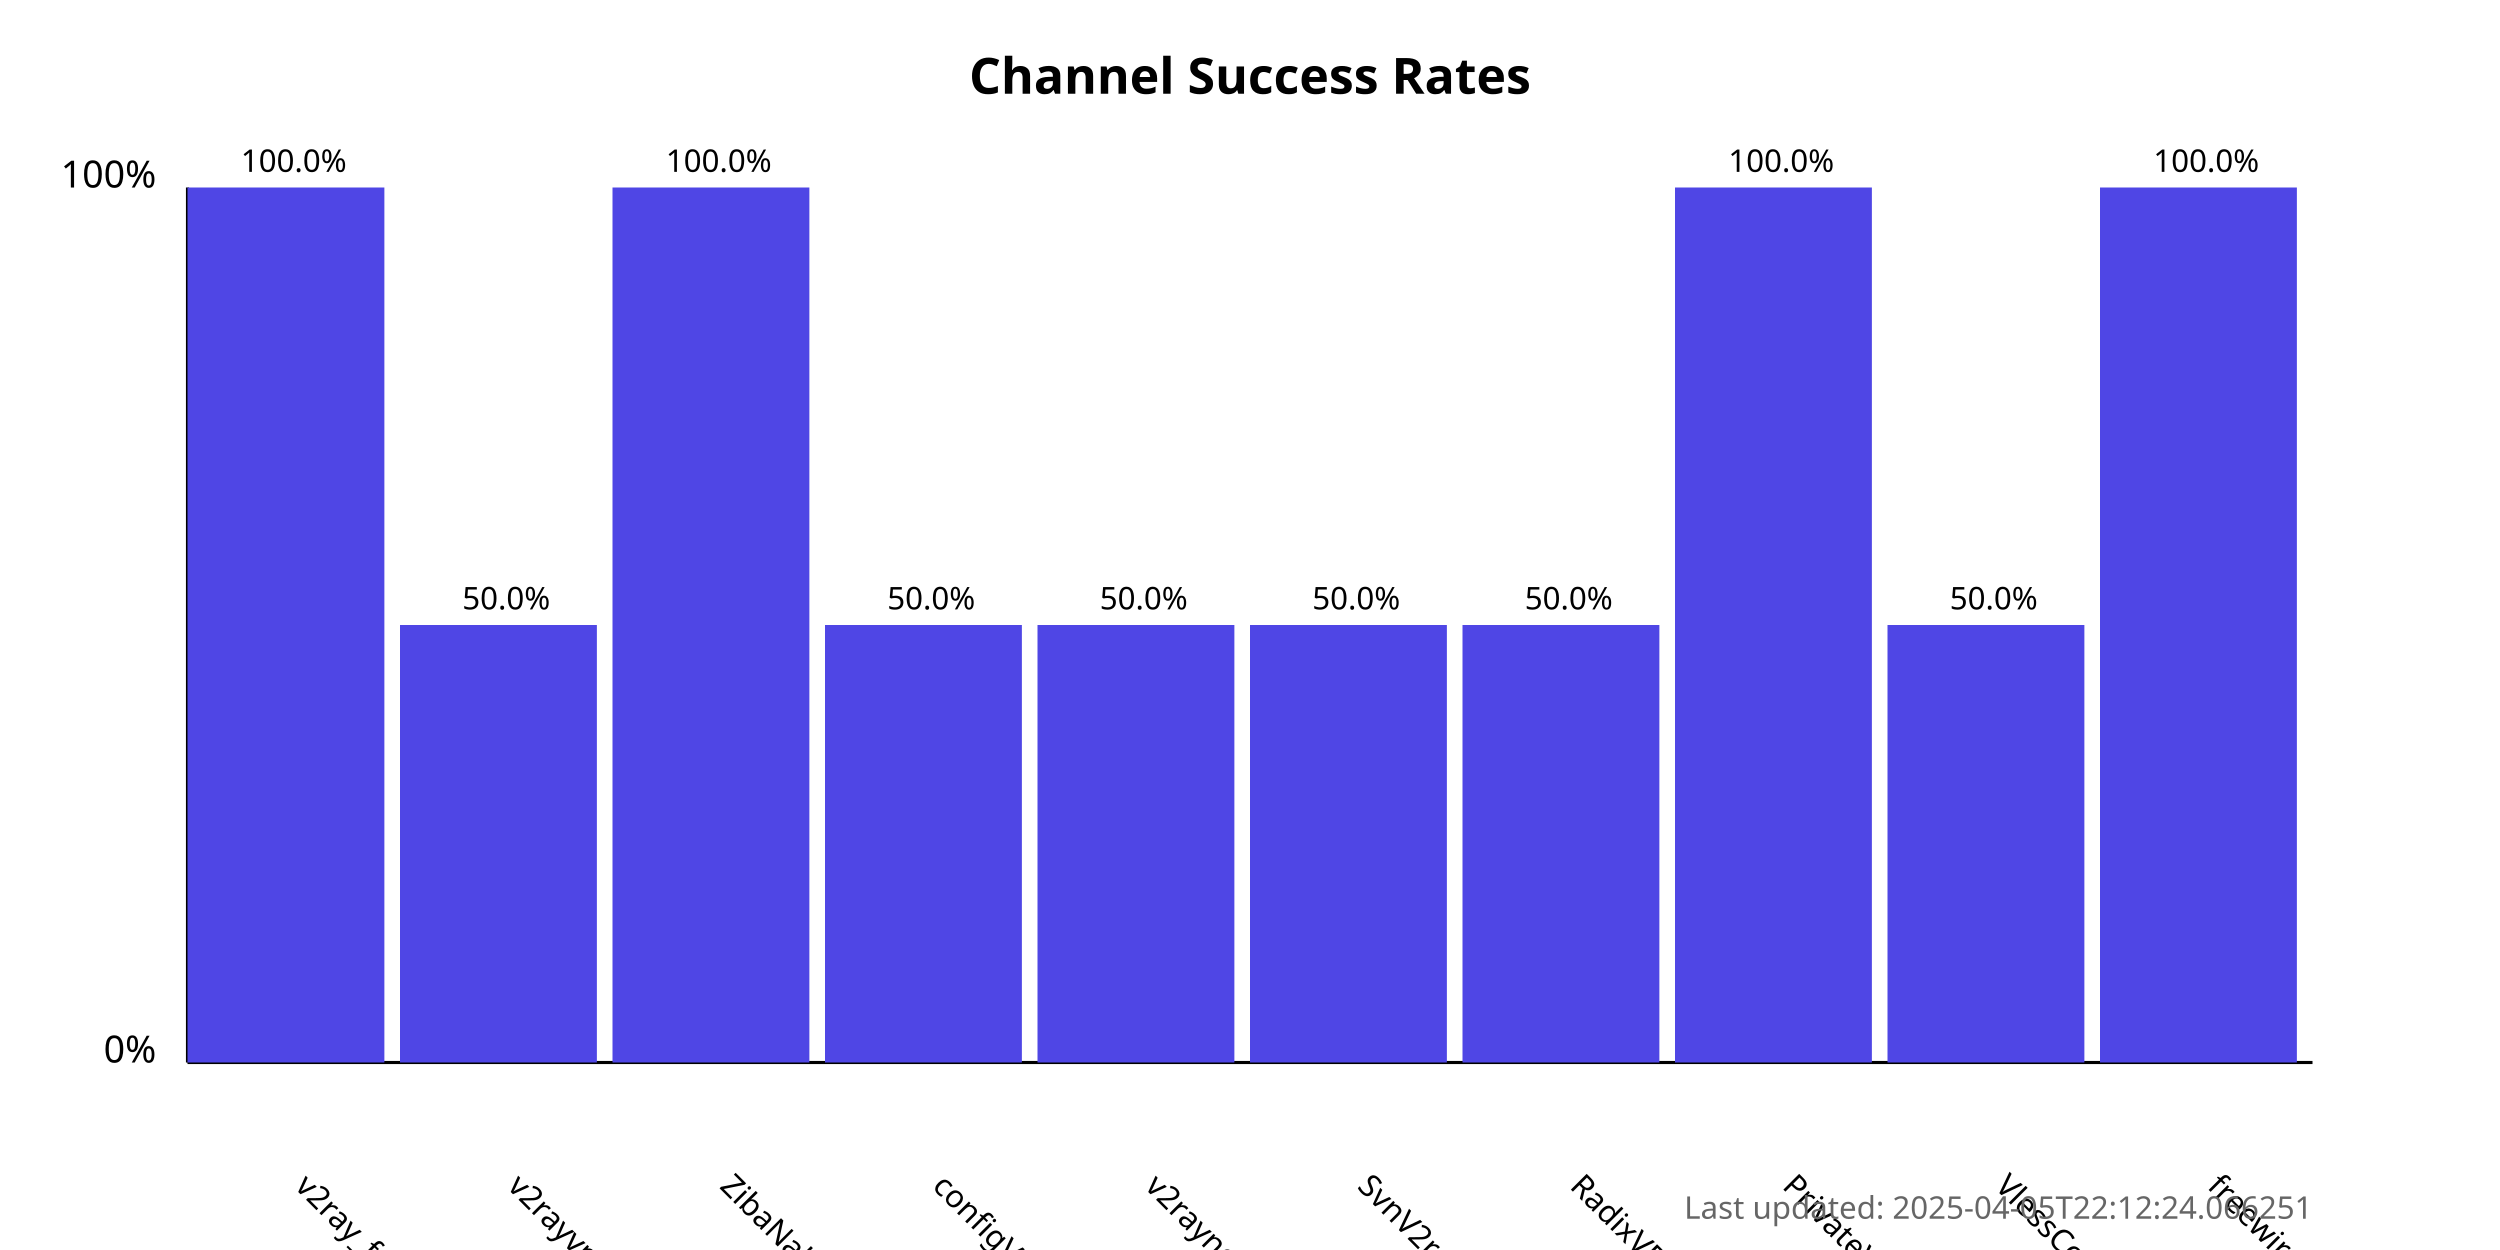
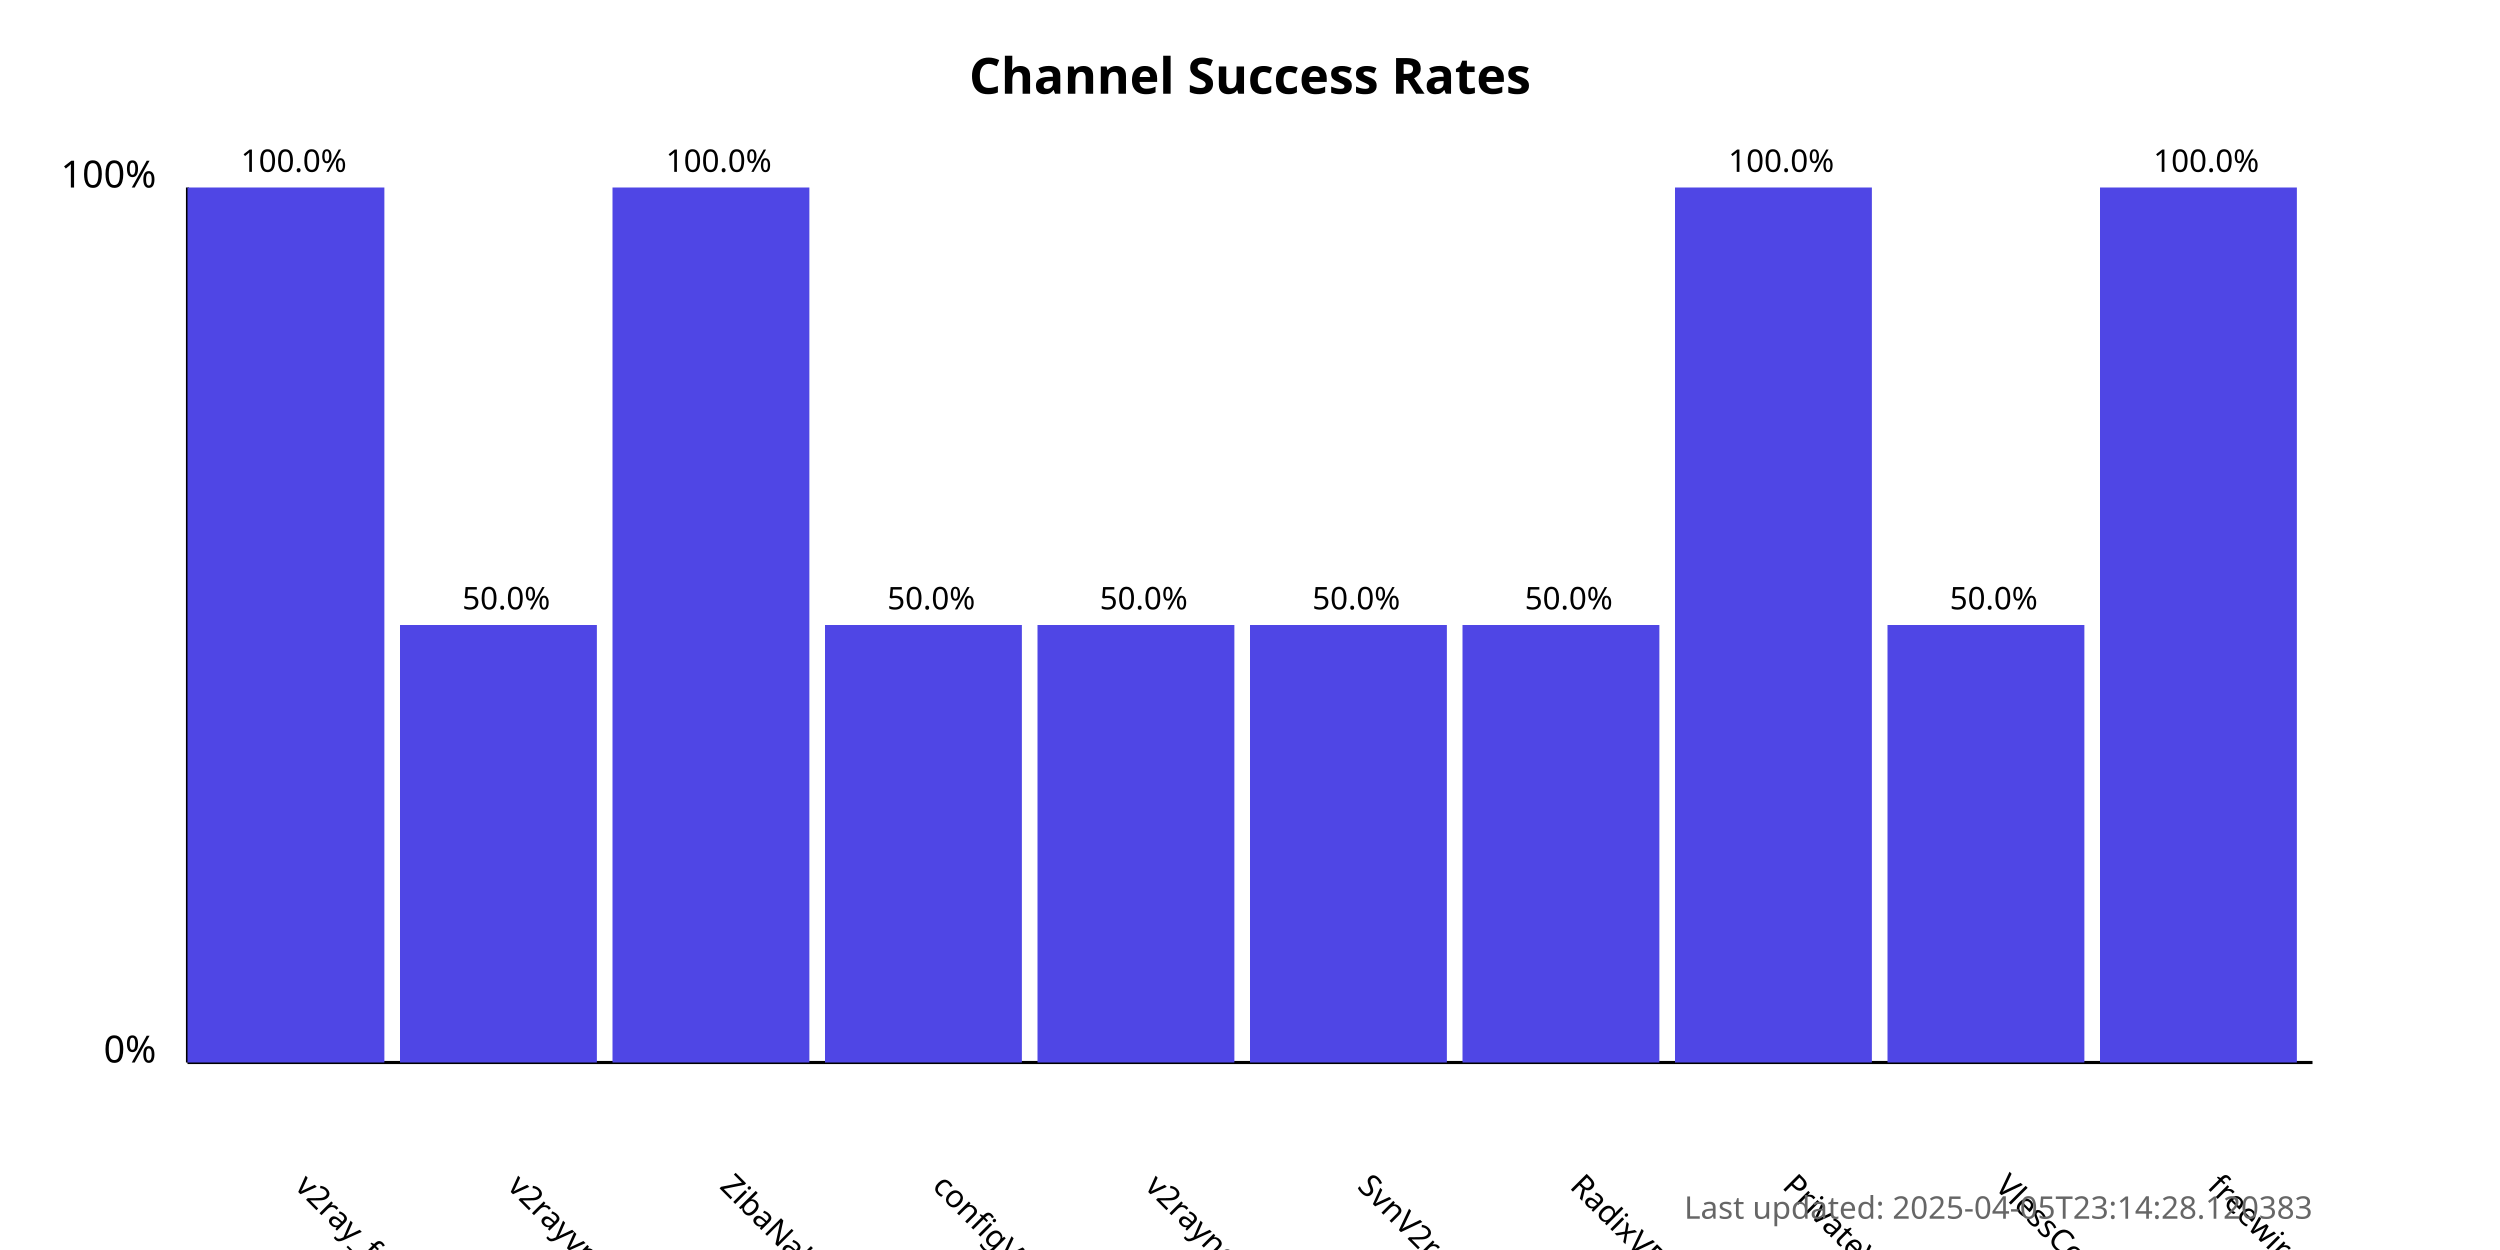
<svg xmlns="http://www.w3.org/2000/svg" width="800" height="400">
  <style>
            .chart-title { font: bold 16px sans-serif; }
            .axis-label { font: 12px sans-serif; }
            .tick-label { font: 10px sans-serif; }
            .bar { fill: #4f46e5; }
            .bar:hover { fill: #6366f1; }
            .timestamp { font: 10px sans-serif; fill: #666; }
        </style>
  <text x="400.0" y="30" text-anchor="middle" class="chart-title">
            Channel Success Rates
        </text>
  <line x1="60" y1="340" x2="60" y2="60" stroke="black" stroke-width="1" />
  <line x1="60" y1="340" x2="740" y2="340" stroke="black" stroke-width="1" />
  <text x="50" y="340" text-anchor="end" class="axis-label">0%</text>
  <text x="50" y="60" text-anchor="end" class="axis-label">100%</text>
  <g>
    <rect x="60" y="60.0" width="63.0" height="280.0" class="bar" />
    <text x="94.0" y="380" transform="rotate(45, 94.0, 380)" text-anchor="start" class="tick-label">
                v2ray_free_conf
            </text>
    <text x="94.0" y="55.0" text-anchor="middle" class="tick-label">
                100.0%
            </text>
  </g>
  <g>
    <rect x="128.0" y="200.0" width="63.0" height="140.0" class="bar" />
    <text x="162.0" y="380" transform="rotate(45, 162.0, 380)" text-anchor="start" class="tick-label">
                v2rayvpno
            </text>
    <text x="162.0" y="195.0" text-anchor="middle" class="tick-label">
                50.0%
            </text>
  </g>
  <g>
    <rect x="196.0" y="60.0" width="63.0" height="280.0" class="bar" />
    <text x="230.0" y="380" transform="rotate(45, 230.0, 380)" text-anchor="start" class="tick-label">
                ZibaNabz
            </text>
    <text x="230.0" y="55.0" text-anchor="middle" class="tick-label">
                100.0%
            </text>
  </g>
  <g>
    <rect x="264.0" y="200.0" width="63.0" height="140.0" class="bar" />
    <text x="298.0" y="380" transform="rotate(45, 298.0, 380)" text-anchor="start" class="tick-label">
                configV2rayForFree
            </text>
    <text x="298.0" y="195.0" text-anchor="middle" class="tick-label">
                50.0%
            </text>
  </g>
  <g>
    <rect x="332.0" y="200.0" width="63.0" height="140.0" class="bar" />
    <text x="366.0" y="380" transform="rotate(45, 366.0, 380)" text-anchor="start" class="tick-label">
                v2rayngvpn
            </text>
    <text x="366.0" y="195.0" text-anchor="middle" class="tick-label">
                50.0%
            </text>
  </g>
  <g>
    <rect x="400.0" y="200.0" width="63.0" height="140.0" class="bar" />
    <text x="434.0" y="380" transform="rotate(45, 434.0, 380)" text-anchor="start" class="tick-label">
                SvnV2ray
            </text>
    <text x="434.0" y="195.0" text-anchor="middle" class="tick-label">
                50.0%
            </text>
  </g>
  <g>
    <rect x="468.0" y="200.0" width="63.0" height="140.0" class="bar" />
    <text x="502.0" y="380" transform="rotate(45, 502.0, 380)" text-anchor="start" class="tick-label">
                RadixVPN
            </text>
    <text x="502.0" y="195.0" text-anchor="middle" class="tick-label">
                50.0%
            </text>
  </g>
  <g>
    <rect x="536.0" y="60.0" width="63.0" height="280.0" class="bar" />
    <text x="570.0" y="380" transform="rotate(45, 570.0, 380)" text-anchor="start" class="tick-label">
                PrivateVPNs
            </text>
    <text x="570.0" y="55.0" text-anchor="middle" class="tick-label">
                100.0%
            </text>
  </g>
  <g>
    <rect x="604.0" y="200.0" width="63.0" height="140.0" class="bar" />
    <text x="638.0" y="380" transform="rotate(45, 638.0, 380)" text-anchor="start" class="tick-label">
                VlessConfig
            </text>
    <text x="638.0" y="195.0" text-anchor="middle" class="tick-label">
                50.0%
            </text>
  </g>
  <g>
    <rect x="672.0" y="60.0" width="63.0" height="280.0" class="bar" />
    <text x="706.0" y="380" transform="rotate(45, 706.0, 380)" text-anchor="start" class="tick-label">
                freewireguard
            </text>
    <text x="706.0" y="55.0" text-anchor="middle" class="tick-label">
                100.0%
            </text>
  </g>
  <text x="740" y="390" text-anchor="end" class="timestamp">
-             Last updated: 2025-04-05T22:12:24.066251
+             Last updated: 2025-04-05T23:14:28.120383
        </text>
</svg>
